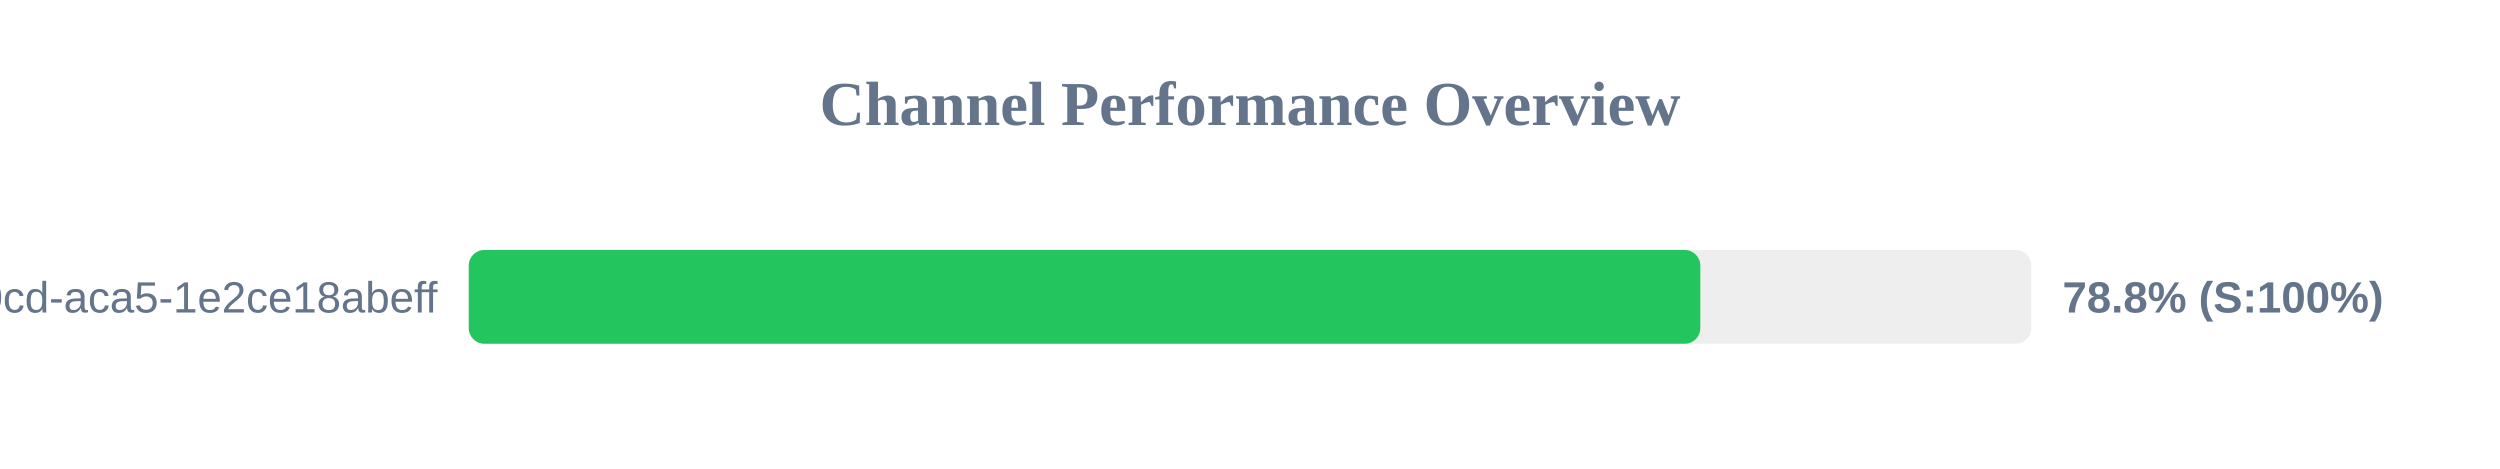
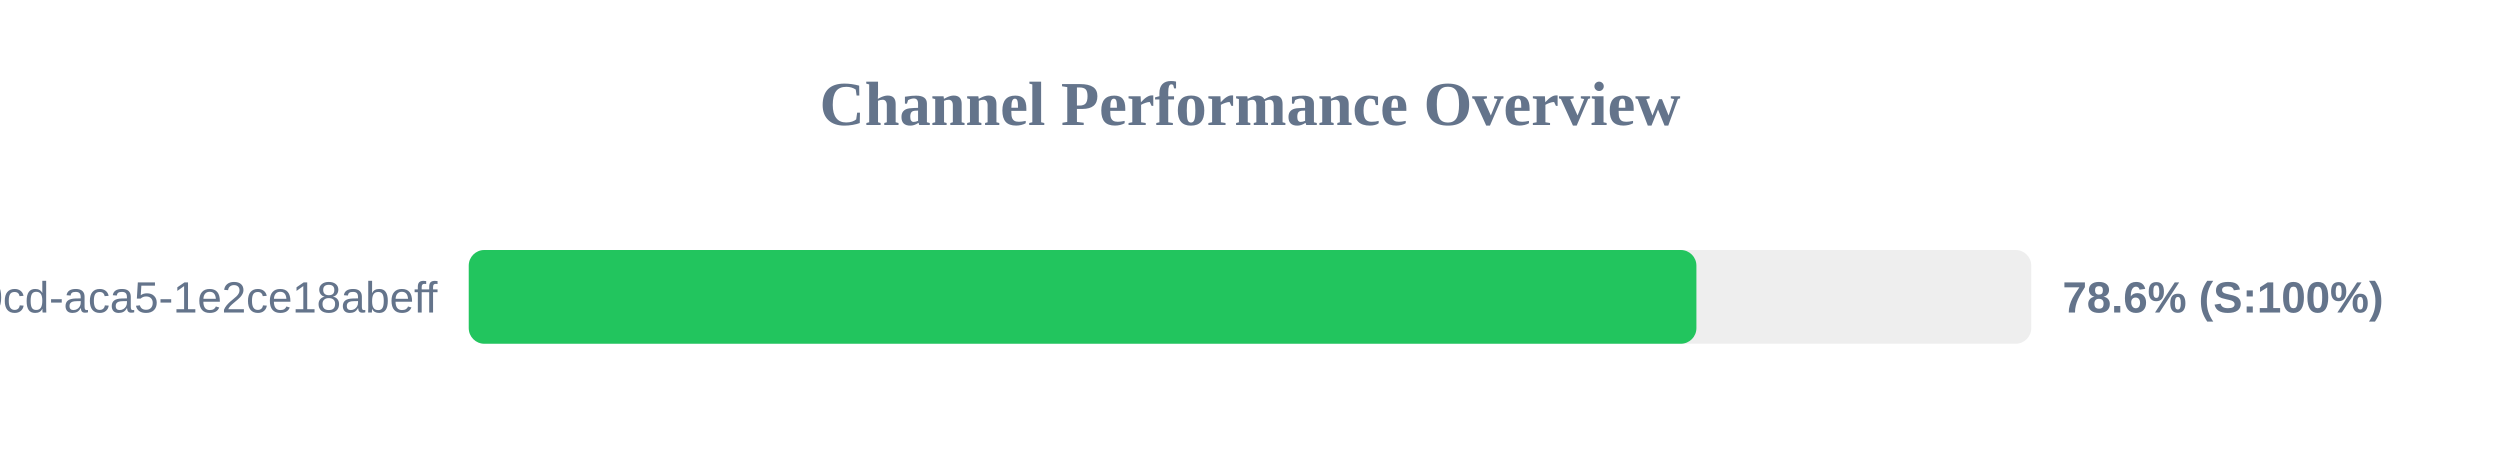
<svg xmlns="http://www.w3.org/2000/svg" width="800" height="150" version="1.1">
  <style>
        .row { font: 14px Arial; fill: #64748b; }
        .score { font: bold 14px Arial; fill: #64748b; }
    </style>
  <text x="400" y="40" text-anchor="middle" font-size="20px" font-weight="bold" fill="#64748b">Channel Performance Overview</text>
  <rect x="150" y="80" width="500" height="30" fill="#eee" rx="5" />
-   <rect x="150" y="80" width="394.1" height="30" fill="#22c55e" rx="5" />
+   <rect x="150" y="80" width="392.85" height="30" fill="#22c55e" rx="5" />
  <text x="140" y="100" text-anchor="end" class="row">?uuid=ebbeef45-0fd8-40cd-aca5-1e2ce18abeff</text>
-   <text x="660" y="100" text-anchor="start" class="score">78.8% (S:100%)</text>
+   <text x="660" y="100" text-anchor="start" class="score">78.6% (S:100%)</text>
</svg>
